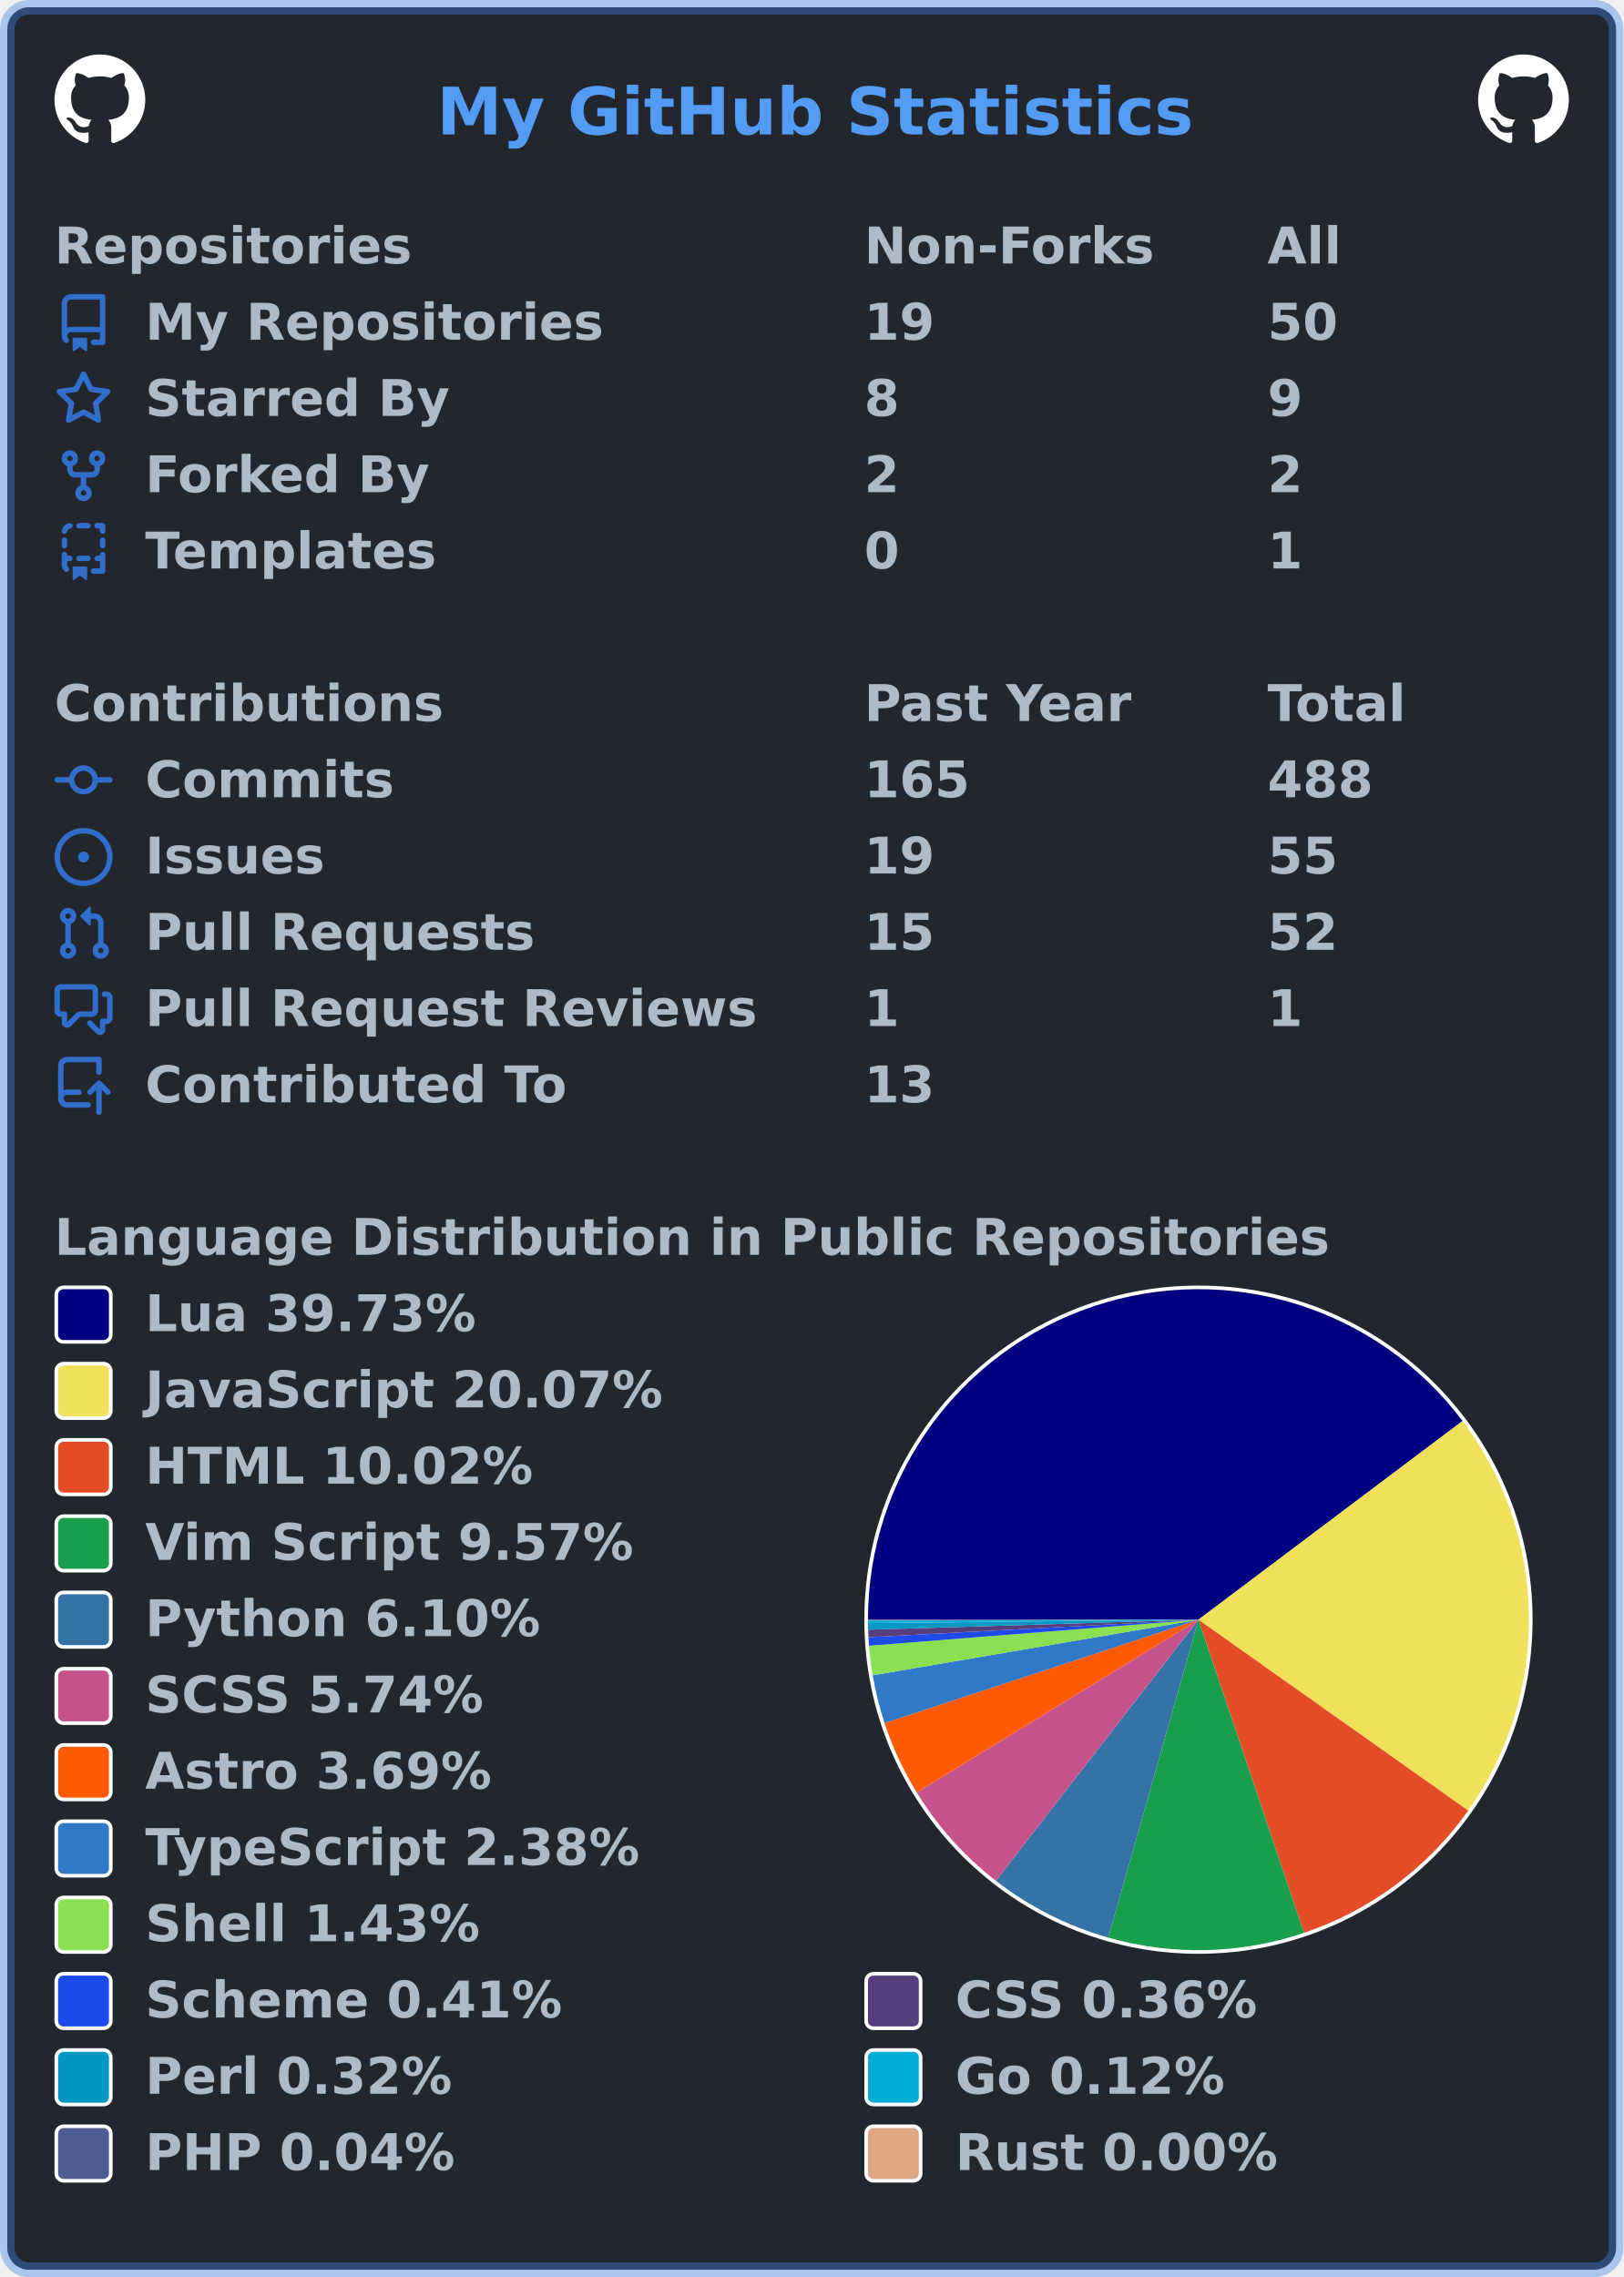
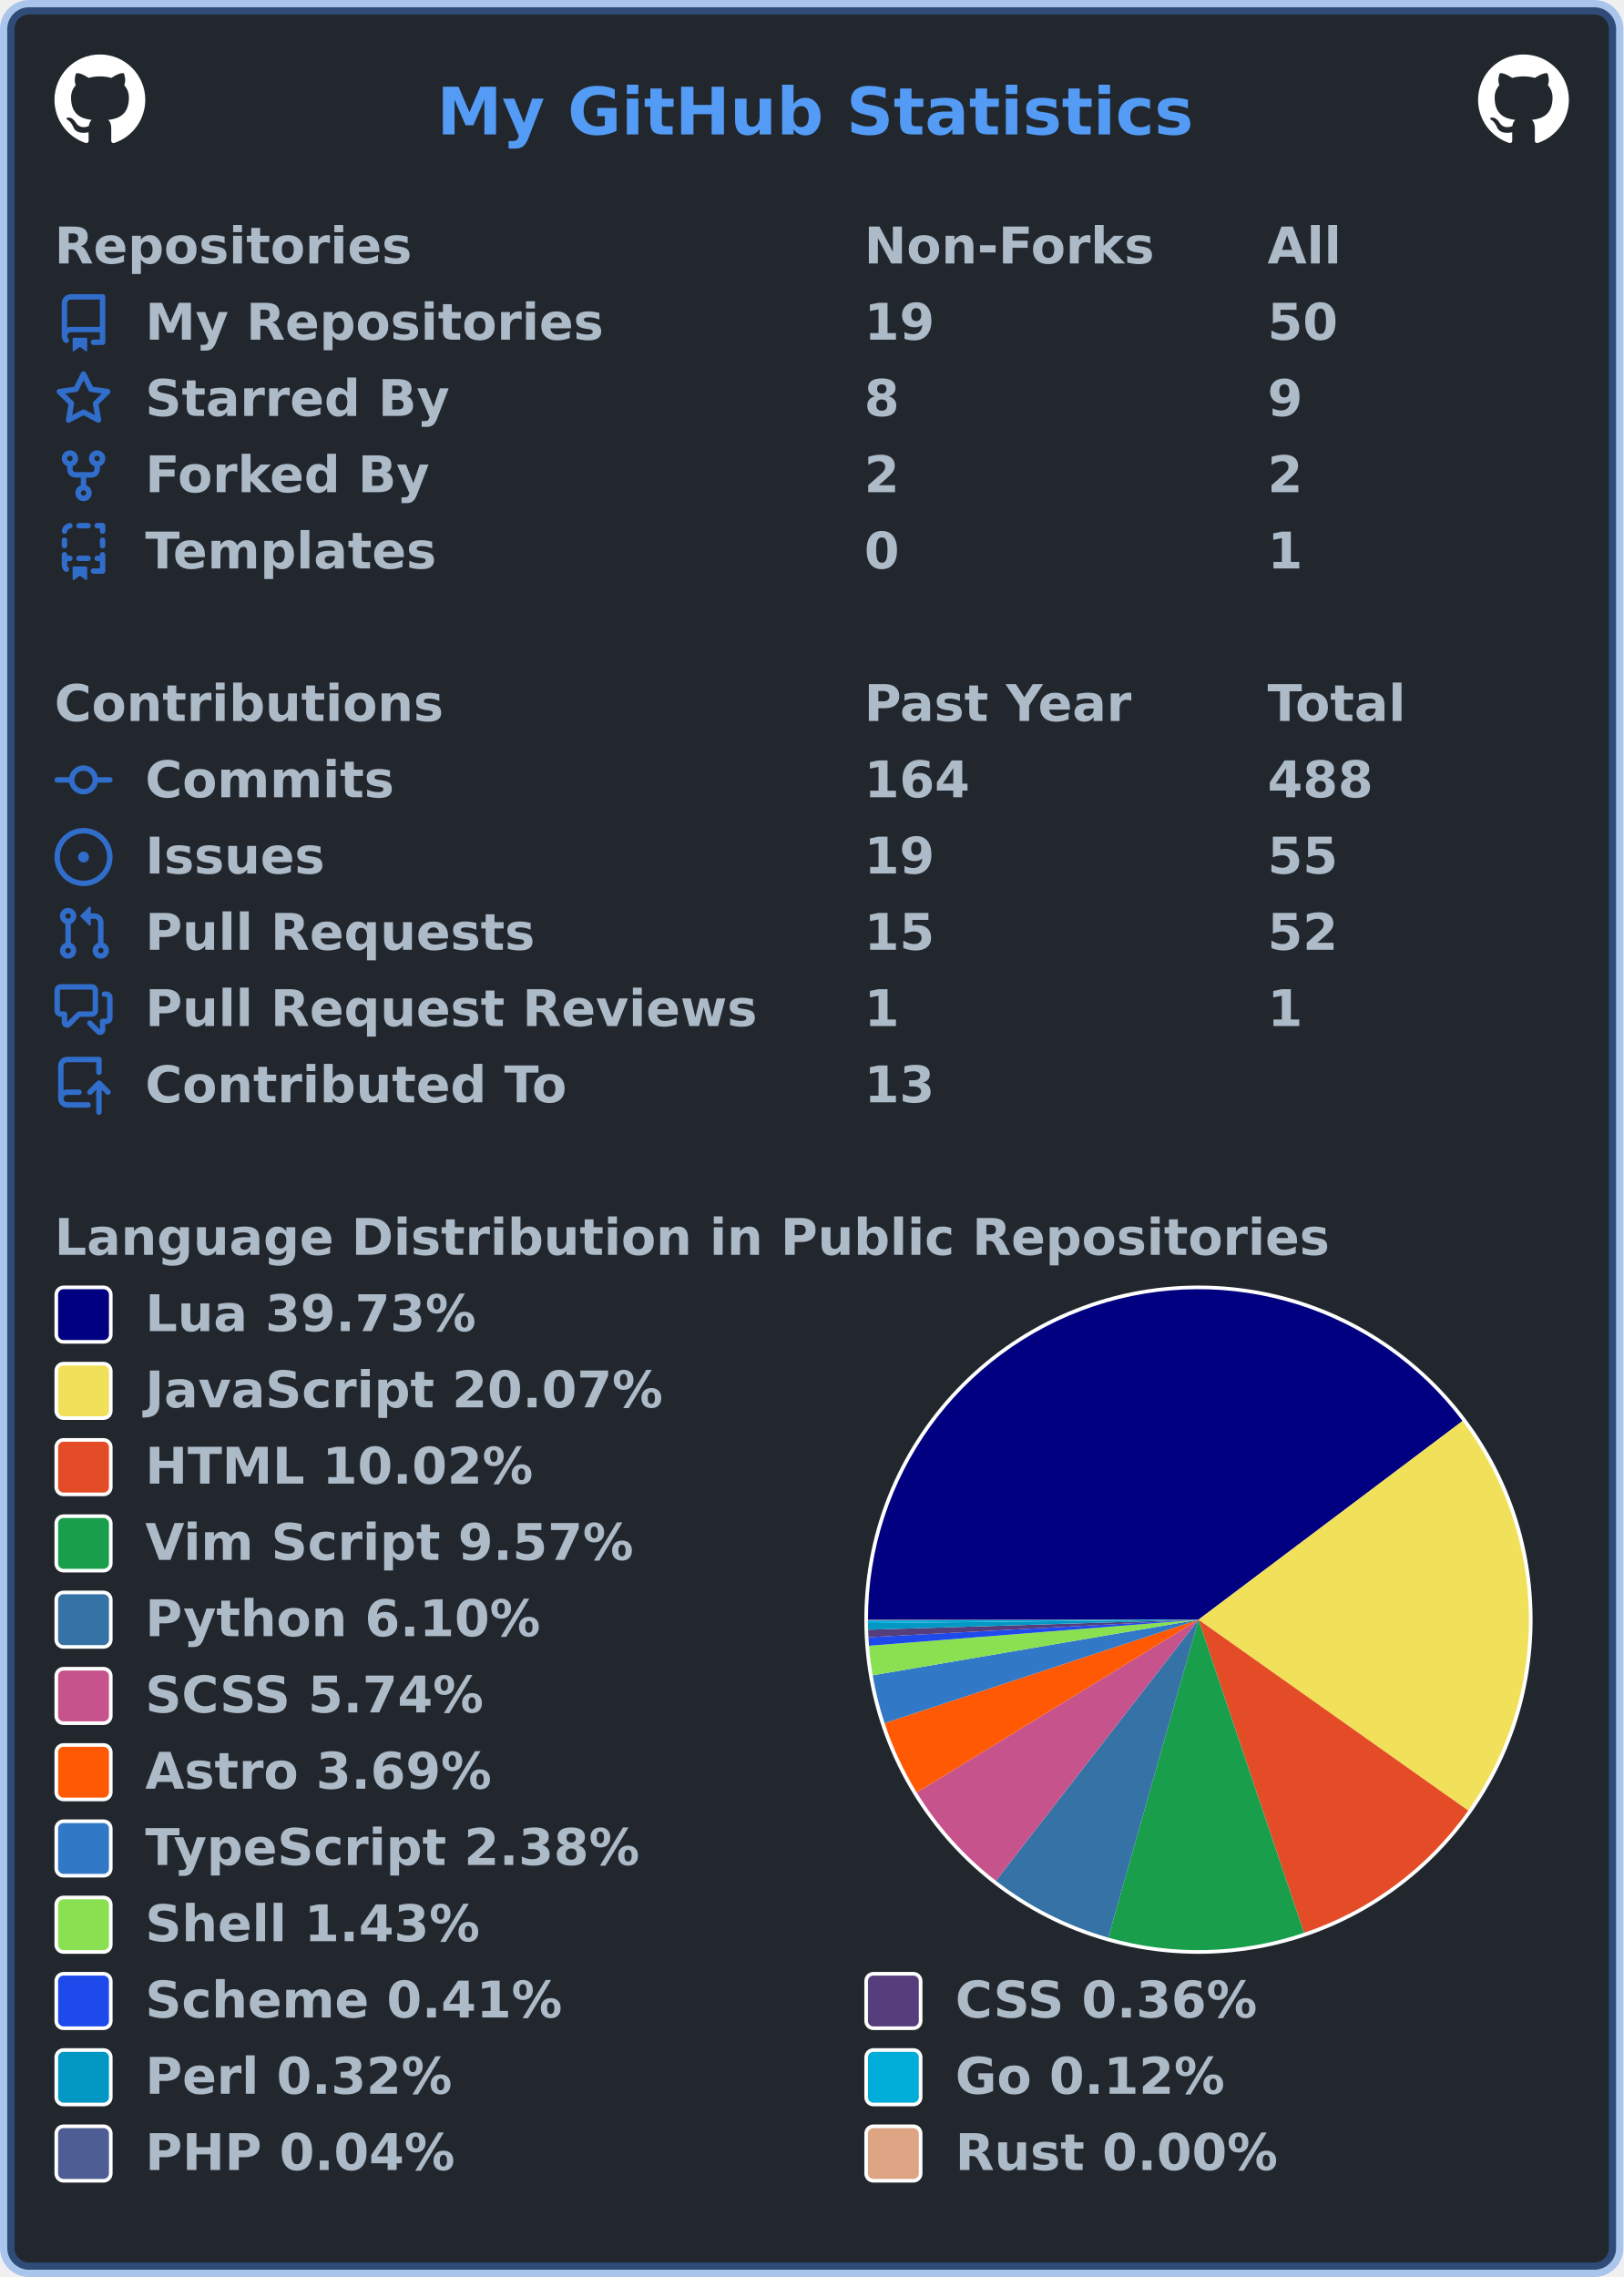
<svg xmlns="http://www.w3.org/2000/svg" width="447" height="627" viewBox="0 0 447 627" lang="en" xml:lang="en">
  <rect x="2" y="2" stroke-width="4" rx="6" width="443" height="623" stroke="rgba(65,132,228,0.4)" fill="#22272e" />
  <g font-weight="600" font-size="110pt" font-family="Verdana,Geneva,DejaVu Sans,sans-serif" text-rendering="geometricPrecision">
    <text x="978" y="301" lengthAdjust="spacingAndGlyphs" textLength="1671" transform="scale(0.123)" fill="#539bf5">My GitHub Statistics</text>
    <svg x="15" y="15" width="25" height="25" viewBox="0 0 16 16">
      <path fill="#ffffff" fill-rule="evenodd" d="M8 0C3.58 0 0 3.58 0 8c0 3.54 2.29 6.53 5.47 7.59.4.07.55-.17.55-.38 0-.19-.01-.82-.01-1.49-2.01.37-2.53-.49-2.69-.94-.09-.23-.48-.94-.82-1.13-.28-.15-.68-.52-.01-.53.63-.01 1.08.58 1.23.82.72 1.21 1.87.87 2.33.66.07-.52.28-.87.51-1.07-1.78-.2-3.64-.89-3.64-3.95 0-.87.31-1.59.82-2.15-.08-.2-.36-1.02.08-2.12 0 0 .67-.21 2.2.82.64-.18 1.32-.27 2-.27.68 0 1.36.09 2 .27 1.53-1.04 2.2-.82 2.2-.82.44 1.1.16 1.92.08 2.12.51.56.82 1.27.82 2.15 0 3.07-1.87 3.75-3.65 3.95.29.25.54.73.54 1.48 0 1.07-.01 1.93-.01 2.2 0 .21.15.46.55.38A8.013 8.013 0 0016 8c0-4.42-3.58-8-8-8z" />
    </svg>
    <svg x="407" y="15" width="25" height="25" viewBox="0 0 16 16">
      <path fill="#ffffff" fill-rule="evenodd" d="M8 0C3.58 0 0 3.58 0 8c0 3.54 2.29 6.53 5.47 7.59.4.07.55-.17.55-.38 0-.19-.01-.82-.01-1.49-2.01.37-2.53-.49-2.69-.94-.09-.23-.48-.94-.82-1.13-.28-.15-.68-.52-.01-.53.63-.01 1.08.58 1.23.82.72 1.21 1.87.87 2.33.66.07-.52.28-.87.51-1.07-1.78-.2-3.64-.89-3.64-3.95 0-.87.31-1.59.82-2.15-.08-.2-.36-1.02.08-2.12 0 0 .67-.21 2.2.82.64-.18 1.32-.27 2-.27.68 0 1.36.09 2 .27 1.53-1.04 2.2-.82 2.2-.82.44 1.1.16 1.92.08 2.12.51.56.82 1.27.82 2.15 0 3.07-1.87 3.75-3.65 3.95.29.25.54.73.54 1.48 0 1.07-.01 1.93-.01 2.2 0 .21.15.46.55.38A8.013 8.013 0 0016 8c0-4.42-3.58-8-8-8z" />
    </svg>
    <g transform="translate(0, 60)" fill="#adbac7">
      <g transform="translate(15, 0)">
        <g transform="scale(0.095)">
          <text x="0" y="132" textLength="1020" lengthAdjust="spacingAndGlyphs">Repositories</text>
          <text x="2347" y="132" textLength="832" lengthAdjust="spacingAndGlyphs">Non-Forks</text>
          <text x="3516" y="132" textLength="206" lengthAdjust="spacingAndGlyphs">All</text>
        </g>
      </g>
      <g transform="translate(15, 21)">
        <path fill="#316dca" fill-rule="evenodd" d="M2 2.5A2.5 2.5 0 014.5 0h8.75a.75.75 0 01.75.75v12.5a.75.75 0 01-.75.75h-2.5a.75.75 0 110-1.5h1.75v-2h-8a1 1 0 00-.714 1.7.75.75 0 01-1.072 1.05A2.495 2.495 0 012 11.5v-9zm10.5-1V9h-8c-.356 0-.694.074-1 .208V2.5a1 1 0 011-1h8zM5 12.25v3.25a.25.25 0 00.4.2l1.45-1.087a.25.25 0 01.3 0L8.6 15.7a.25.25 0 00.4-.2v-3.25a.25.25 0 00-.25-.25h-3.5a.25.25 0 00-.25.25z" />
        <g transform="scale(0.095)">
          <text lengthAdjust="spacingAndGlyphs" textLength="1312" x="263" y="132">My Repositories</text>
          <text lengthAdjust="spacingAndGlyphs" textLength="210" x="2347" y="132">19</text>
          <text lengthAdjust="spacingAndGlyphs" textLength="210" x="3516" y="132">50</text>
        </g>
      </g>
      <g transform="translate(15, 42)">
        <path fill="#316dca" fill-rule="evenodd" d="M8 .25a.75.75 0 01.673.418l1.882 3.815 4.21.612a.75.75 0 01.416 1.279l-3.046 2.97.719 4.192a.75.75 0 01-1.088.791L8 12.347l-3.766 1.98a.75.75 0 01-1.088-.79l.72-4.194L.818 6.374a.75.75 0 01.416-1.28l4.21-.611L7.327.668A.75.75 0 018 .25zm0 2.445L6.615 5.5a.75.75 0 01-.564.41l-3.097.45 2.24 2.184a.75.75 0 01.216.664l-.528 3.084 2.769-1.456a.75.75 0 01.698 0l2.77 1.456-.53-3.084a.75.75 0 01.216-.664l2.24-2.183-3.096-.45a.75.75 0 01-.564-.41L8 2.694v.001z" />
        <g transform="scale(0.095)">
          <text lengthAdjust="spacingAndGlyphs" textLength="874" x="263" y="132">Starred By</text>
          <text lengthAdjust="spacingAndGlyphs" textLength="105" x="2347" y="132">8</text>
          <text lengthAdjust="spacingAndGlyphs" textLength="105" x="3516" y="132">9</text>
        </g>
      </g>
      <g transform="translate(15, 63)">
        <path fill="#316dca" fill-rule="evenodd" d="M5 3.25a.75.75 0 11-1.5 0 .75.75 0 011.5 0zm0 2.122a2.25 2.25 0 10-1.5 0v.878A2.25 2.25 0 005.75 8.5h1.5v2.128a2.251 2.251 0 101.5 0V8.5h1.5a2.25 2.25 0 002.25-2.25v-.878a2.25 2.25 0 10-1.5 0v.878a.75.75 0 01-.75.75h-4.5A.75.75 0 015 6.25v-.878zm3.75 7.378a.75.75 0 11-1.5 0 .75.75 0 011.5 0zm3-8.75a.75.75 0 100-1.5.75.75 0 000 1.5z" />
        <g transform="scale(0.095)">
          <text lengthAdjust="spacingAndGlyphs" textLength="828" x="263" y="132">Forked By</text>
          <text lengthAdjust="spacingAndGlyphs" textLength="105" x="2347" y="132">2</text>
          <text lengthAdjust="spacingAndGlyphs" textLength="105" x="3516" y="132">2</text>
        </g>
      </g>
      <g transform="translate(15, 84)">
        <path fill="#316dca" fill-rule="evenodd" d="M6 .75A.75.75 0 016.75 0h2.5a.75.75 0 010 1.5h-2.5A.75.75 0 016 .75zm5 0a.75.75 0 01.75-.75h1.5a.75.75 0 01.75.75v1.5a.75.75 0 01-1.5 0V1.5h-.75A.75.75 0 0111 .75zM4.992.662a.75.75 0 01-.636.848c-.436.063-.783.41-.846.846a.75.75 0 01-1.485-.212A2.501 2.501 0 014.144.025a.75.75 0 01.848.637zM2.75 4a.75.75 0 01.75.75v1.5a.75.75 0 01-1.5 0v-1.5A.75.75 0 012.75 4zm10.5 0a.75.75 0 01.75.75v1.5a.75.75 0 01-1.5 0v-1.5a.75.75 0 01.75-.75zM2.75 8a.75.75 0 01.75.75v.268A1.72 1.72 0 013.75 9h.5a.75.75 0 010 1.5h-.5a.25.25 0 00-.25.25v.75c0 .28.114.532.3.714a.75.75 0 01-1.05 1.072A2.495 2.495 0 012 11.5V8.75A.75.75 0 012.75 8zm10.5 0a.75.75 0 01.75.75v4.5a.75.75 0 01-.75.75h-2.5a.75.75 0 010-1.5h1.75v-2h-.75a.75.75 0 010-1.5h.75v-.25a.75.75 0 01.75-.75zM6 9.75A.75.75 0 016.75 9h2.5a.75.75 0 010 1.5h-2.5A.75.75 0 016 9.75zm-1 2.5v3.25a.25.25 0 00.4.2l1.45-1.087a.25.25 0 01.3 0L8.6 15.7a.25.25 0 00.4-.2v-3.25a.25.25 0 00-.25-.25h-3.5a.25.25 0 00-.25.25z" />
        <g transform="scale(0.095)">
          <text lengthAdjust="spacingAndGlyphs" textLength="868" x="263" y="132">Templates</text>
          <text lengthAdjust="spacingAndGlyphs" textLength="105" x="2347" y="132">0</text>
          <text lengthAdjust="spacingAndGlyphs" textLength="105" x="3516" y="132">1</text>
        </g>
      </g>
    </g>
    <g transform="translate(0, 186)" fill="#adbac7">
      <g transform="translate(15, 0)">
        <g transform="scale(0.095)">
          <text x="0" y="132" textLength="1112" lengthAdjust="spacingAndGlyphs">Contributions</text>
          <text x="2347" y="132" textLength="774" lengthAdjust="spacingAndGlyphs">Past Year</text>
          <text x="3516" y="132" textLength="414" lengthAdjust="spacingAndGlyphs">Total</text>
        </g>
      </g>
      <g transform="translate(15, 21)">
        <path fill="#316dca" fill-rule="evenodd" d="M10.5 7.75a2.5 2.5 0 11-5 0 2.5 2.5 0 015 0zm1.43.75a4.002 4.002 0 01-7.86 0H.75a.75.75 0 110-1.5h3.32a4.001 4.001 0 017.86 0h3.32a.75.75 0 110 1.5h-3.32z" />
        <g transform="scale(0.095)">
          <text lengthAdjust="spacingAndGlyphs" textLength="734" x="263" y="132">Commits</text>
-           <text lengthAdjust="spacingAndGlyphs" textLength="315" x="2347" y="132">165</text>
+           <text lengthAdjust="spacingAndGlyphs" textLength="315" x="2347" y="132">164</text>
          <text lengthAdjust="spacingAndGlyphs" textLength="315" x="3516" y="132">488</text>
        </g>
      </g>
      <g transform="translate(15, 42)">
        <path fill="#316dca" d="M8 9.5a1.5 1.5 0 100-3 1.5 1.5 0 000 3z" />
        <path fill="#316dca" fill-rule="evenodd" d="M8 0a8 8 0 100 16A8 8 0 008 0zM1.5 8a6.5 6.5 0 1113 0 6.5 6.5 0 01-13 0z" />
        <g transform="scale(0.095)">
          <text lengthAdjust="spacingAndGlyphs" textLength="512" x="263" y="132">Issues</text>
          <text lengthAdjust="spacingAndGlyphs" textLength="210" x="2347" y="132">19</text>
          <text lengthAdjust="spacingAndGlyphs" textLength="210" x="3516" y="132">55</text>
        </g>
      </g>
      <g transform="translate(15, 63)">
        <path fill="#316dca" fill-rule="evenodd" d="M7.177 3.073L9.573.677A.25.25 0 0110 .854v4.792a.25.25 0 01-.427.177L7.177 3.427a.25.25 0 010-.354zM3.75 2.5a.75.75 0 100 1.5.75.75 0 000-1.5zm-2.25.75a2.25 2.25 0 113 2.122v5.256a2.251 2.251 0 11-1.5 0V5.372A2.25 2.25 0 011.5 3.25zM11 2.5h-1V4h1a1 1 0 011 1v5.628a2.251 2.251 0 101.5 0V5A2.5 2.5 0 0011 2.5zm1 10.25a.75.75 0 111.5 0 .75.75 0 01-1.5 0zM3.75 12a.75.75 0 100 1.5.75.75 0 000-1.5z" />
        <g transform="scale(0.095)">
          <text lengthAdjust="spacingAndGlyphs" textLength="1113" x="263" y="132">Pull Requests</text>
          <text lengthAdjust="spacingAndGlyphs" textLength="210" x="2347" y="132">15</text>
          <text lengthAdjust="spacingAndGlyphs" textLength="210" x="3516" y="132">52</text>
        </g>
      </g>
      <g transform="translate(15, 84)">
        <path fill="#316dca" fill-rule="evenodd" d="M1.5 2.75a.25.25 0 01.25-.25h8.5a.25.25 0 01.25.25v5.5a.25.25 0 01-.25.25h-3.5a.75.75 0 00-.53.22L3.5 11.44V9.25a.75.75 0 00-.75-.75h-1a.25.25 0 01-.25-.25v-5.5zM1.75 1A1.75 1.75 0 000 2.75v5.5C0 9.216.784 10 1.75 10H2v1.543a1.457 1.457 0 002.487 1.03L7.061 10h3.189A1.75 1.75 0 0012 8.25v-5.5A1.75 1.75 0 0010.25 1h-8.5zM14.5 4.75a.25.25 0 00-.25-.25h-.5a.75.75 0 110-1.5h.5c.966 0 1.75.784 1.75 1.75v5.5A1.75 1.75 0 0114.25 12H14v1.543a1.457 1.457 0 01-2.487 1.03L9.22 12.28a.75.75 0 111.06-1.06l2.22 2.22v-2.19a.75.75 0 01.75-.75h1a.25.25 0 00.25-.25v-5.5z" />
        <g transform="scale(0.095)">
          <text lengthAdjust="spacingAndGlyphs" textLength="1762" x="263" y="132">Pull Request Reviews</text>
          <text lengthAdjust="spacingAndGlyphs" textLength="105" x="2347" y="132">1</text>
          <text lengthAdjust="spacingAndGlyphs" textLength="105" x="3516" y="132">1</text>
        </g>
      </g>
      <g transform="translate(15, 105)">
        <path fill="#316dca" fill-rule="evenodd" d="M1 2.5A2.5 2.5 0 013.5 0h8.75a.75.75 0 01.75.75v3.5a.75.75 0 01-1.5 0V1.5h-8a1 1 0 00-1 1v6.708A2.492 2.492 0 013.5 9h3.25a.75.75 0 010 1.5H3.5a1 1 0 100 2h5.75a.75.75 0 010 1.5H3.5A2.5 2.5 0 011 11.5v-9zm13.23 7.79a.75.75 0 001.06-1.06l-2.505-2.505a.75.75 0 00-1.06 0L9.22 9.229a.75.75 0 001.06 1.061l1.225-1.224v6.184a.75.75 0 001.5 0V9.066l1.224 1.224z" />
        <g transform="scale(0.095)">
          <text lengthAdjust="spacingAndGlyphs" textLength="1234" x="263" y="132">Contributed To</text>
          <text lengthAdjust="spacingAndGlyphs" textLength="210" x="2347" y="132">13</text>
        </g>
      </g>
    </g>
    <g transform="translate(0, 333)" fill="#adbac7">
      <g transform="translate(15, 0)">
        <g transform="scale(0.095)">
          <text x="0" y="132" textLength="3652" lengthAdjust="spacingAndGlyphs">Language Distribution in Public Repositories</text>
        </g>
      </g>
      <g transform="translate(238, 21)">
        <circle cx="92" cy="92" r="92" fill="#ffffff" />
      </g>
      <g transform="translate(239, 22)">
        <g>
          <path fill-rule="evenodd" fill="#000080" d="M 0.0,91 A 91 91 0 0 1 163.719 36.292 L 91,91 Z" />
          <path fill-rule="evenodd" fill="#f1e05a" d="M 163.719,36.292 A 91 91 0 0 1 165.28 143.568 L 91,91 Z" />
          <path fill-rule="evenodd" fill="#e34c26" d="M 165.28,143.568 A 91 91 0 0 1 120.069 177.232 L 91,91 Z" />
          <path fill-rule="evenodd" fill="#199f4b" d="M 120.069,177.232 A 91 91 0 0 1 66.162 178.545 L 91,91 Z" />
          <path fill-rule="evenodd" fill="#3572A5" d="M 66.162,178.545 A 91 91 0 0 1 35.215 162.896 L 91,91 Z" />
          <path fill-rule="evenodd" fill="#c6538c" d="M 35.215,162.896 A 91 91 0 0 1 13.431 138.583 L 91,91 Z" />
          <path fill-rule="evenodd" fill="#ff5a03" d="M 13.431,138.583 A 91 91 0 0 1 4.571 119.478 L 91,91 Z" />
          <path fill-rule="evenodd" fill="#3178c6" d="M 4.571,119.478 A 91 91 0 0 1 1.297 106.31 L 91,91 Z" />
          <path fill-rule="evenodd" fill="#89e051" d="M 1.297,106.31 A 91 91 0 0 1 0.284 98.185 L 91,91 Z" />
          <path fill-rule="evenodd" fill="#1e4aec" d="M 0.284,98.185 A 91 91 0 0 1 0.128 95.833 L 91,91 Z" />
          <path fill-rule="evenodd" fill="#563d7c" d="M 0.128,95.833 A 91 91 0 0 1 0.042 93.763 L 91,91 Z" />
          <path fill-rule="evenodd" fill="#0298c3" d="M 0.042,93.763 A 91 91 0 0 1 0.005 91.94 L 91,91 Z" />
          <path fill-rule="evenodd" fill="#00ADD8" d="M 0.005,91.94 A 91 91 0 0 1 0 91.242 L 91,91 Z" />
          <path fill-rule="evenodd" fill="#4F5D95" d="M 0,91.242 A 91 91 0 0 1 1.707157949226712e-06 91.018 L 91,91 Z" />
          <path fill-rule="evenodd" fill="#dea584" d="M 1.707157949226712e-06,91.018 A 91 91 0 0 1 0.0 91 L 91,91 Z" />
          <animateTransform attributeName="transform" attributeType="XML" type="rotate" from="0 91 91" to="360 91 91" dur="10s" repeatCount="indefinite" />
        </g>
      </g>
      <g transform="translate(15, 21)">
        <rect x="0.5" y="0.5" rx="2" width="15" height="15" fill="#000080" stroke-width="1" stroke="#ffffff" />
        <text transform="scale(0.095)" x="263" y="132" textLength="980" lengthAdjust="spacingAndGlyphs">Lua 39.73%</text>
      </g>
      <g transform="translate(15, 42)">
        <rect x="0.5" y="0.5" rx="2" width="15" height="15" fill="#f1e05a" stroke-width="1" stroke="#ffffff" />
        <text transform="scale(0.095)" x="263" y="132" textLength="1516" lengthAdjust="spacingAndGlyphs">JavaScript 20.07%</text>
      </g>
      <g transform="translate(15, 63)">
        <rect x="0.5" y="0.5" rx="2" width="15" height="15" fill="#e34c26" stroke-width="1" stroke="#ffffff" />
        <text transform="scale(0.095)" x="263" y="132" textLength="1142" lengthAdjust="spacingAndGlyphs">HTML 10.02%</text>
      </g>
      <g transform="translate(15, 84)">
        <rect x="0.5" y="0.5" rx="2" width="15" height="15" fill="#199f4b" stroke-width="1" stroke="#ffffff" />
        <text transform="scale(0.095)" x="263" y="132" textLength="1428" lengthAdjust="spacingAndGlyphs">Vim Script 9.57%</text>
      </g>
      <g transform="translate(15, 105)">
        <rect x="0.5" y="0.5" rx="2" width="15" height="15" fill="#3572A5" stroke-width="1" stroke="#ffffff" />
        <text transform="scale(0.095)" x="263" y="132" textLength="1149" lengthAdjust="spacingAndGlyphs">Python 6.10%</text>
      </g>
      <g transform="translate(15, 126)">
        <rect x="0.5" y="0.5" rx="2" width="15" height="15" fill="#c6538c" stroke-width="1" stroke="#ffffff" />
        <text transform="scale(0.095)" x="263" y="132" textLength="1008" lengthAdjust="spacingAndGlyphs">SCSS 5.74%</text>
      </g>
      <g transform="translate(15, 147)">
        <rect x="0.5" y="0.5" rx="2" width="15" height="15" fill="#ff5a03" stroke-width="1" stroke="#ffffff" />
        <text transform="scale(0.095)" x="263" y="132" textLength="1008" lengthAdjust="spacingAndGlyphs">Astro 3.69%</text>
      </g>
      <g transform="translate(15, 168)">
        <rect x="0.5" y="0.5" rx="2" width="15" height="15" fill="#3178c6" stroke-width="1" stroke="#ffffff" />
        <text transform="scale(0.095)" x="263" y="132" textLength="1462" lengthAdjust="spacingAndGlyphs">TypeScript 2.38%</text>
      </g>
      <g transform="translate(15, 189)">
        <rect x="0.5" y="0.5" rx="2" width="15" height="15" fill="#89e051" stroke-width="1" stroke="#ffffff" />
        <text transform="scale(0.095)" x="263" y="132" textLength="982" lengthAdjust="spacingAndGlyphs">Shell 1.43%</text>
      </g>
      <g transform="translate(15, 210)">
        <rect x="0.5" y="0.5" rx="2" width="15" height="15" fill="#1e4aec" stroke-width="1" stroke="#ffffff" />
        <text transform="scale(0.095)" x="263" y="132" textLength="1242" lengthAdjust="spacingAndGlyphs">Scheme 0.41%</text>
        <rect x="223.5" y="0.5" rx="2" width="15" height="15" fill="#563d7c" stroke-width="1" stroke="#ffffff" />
        <text transform="scale(0.095)" x="2611" y="132" textLength="903" lengthAdjust="spacingAndGlyphs">CSS 0.36%</text>
      </g>
      <g transform="translate(15, 231)">
        <rect x="0.5" y="0.5" rx="2" width="15" height="15" fill="#0298c3" stroke-width="1" stroke="#ffffff" />
        <text transform="scale(0.095)" x="263" y="132" textLength="892" lengthAdjust="spacingAndGlyphs">Perl 0.32%</text>
        <rect x="223.5" y="0.5" rx="2" width="15" height="15" fill="#00ADD8" stroke-width="1" stroke="#ffffff" />
        <text transform="scale(0.095)" x="2611" y="132" textLength="806" lengthAdjust="spacingAndGlyphs">Go 0.12%</text>
      </g>
      <g transform="translate(15, 252)">
        <rect x="0.5" y="0.5" rx="2" width="15" height="15" fill="#4F5D95" stroke-width="1" stroke="#ffffff" />
        <text transform="scale(0.095)" x="263" y="132" textLength="900" lengthAdjust="spacingAndGlyphs">PHP 0.04%</text>
        <rect x="223.5" y="0.5" rx="2" width="15" height="15" fill="#dea584" stroke-width="1" stroke="#ffffff" />
        <text transform="scale(0.095)" x="2611" y="132" textLength="946" lengthAdjust="spacingAndGlyphs">Rust 0.00%</text>
      </g>
    </g>
  </g>
</svg>
